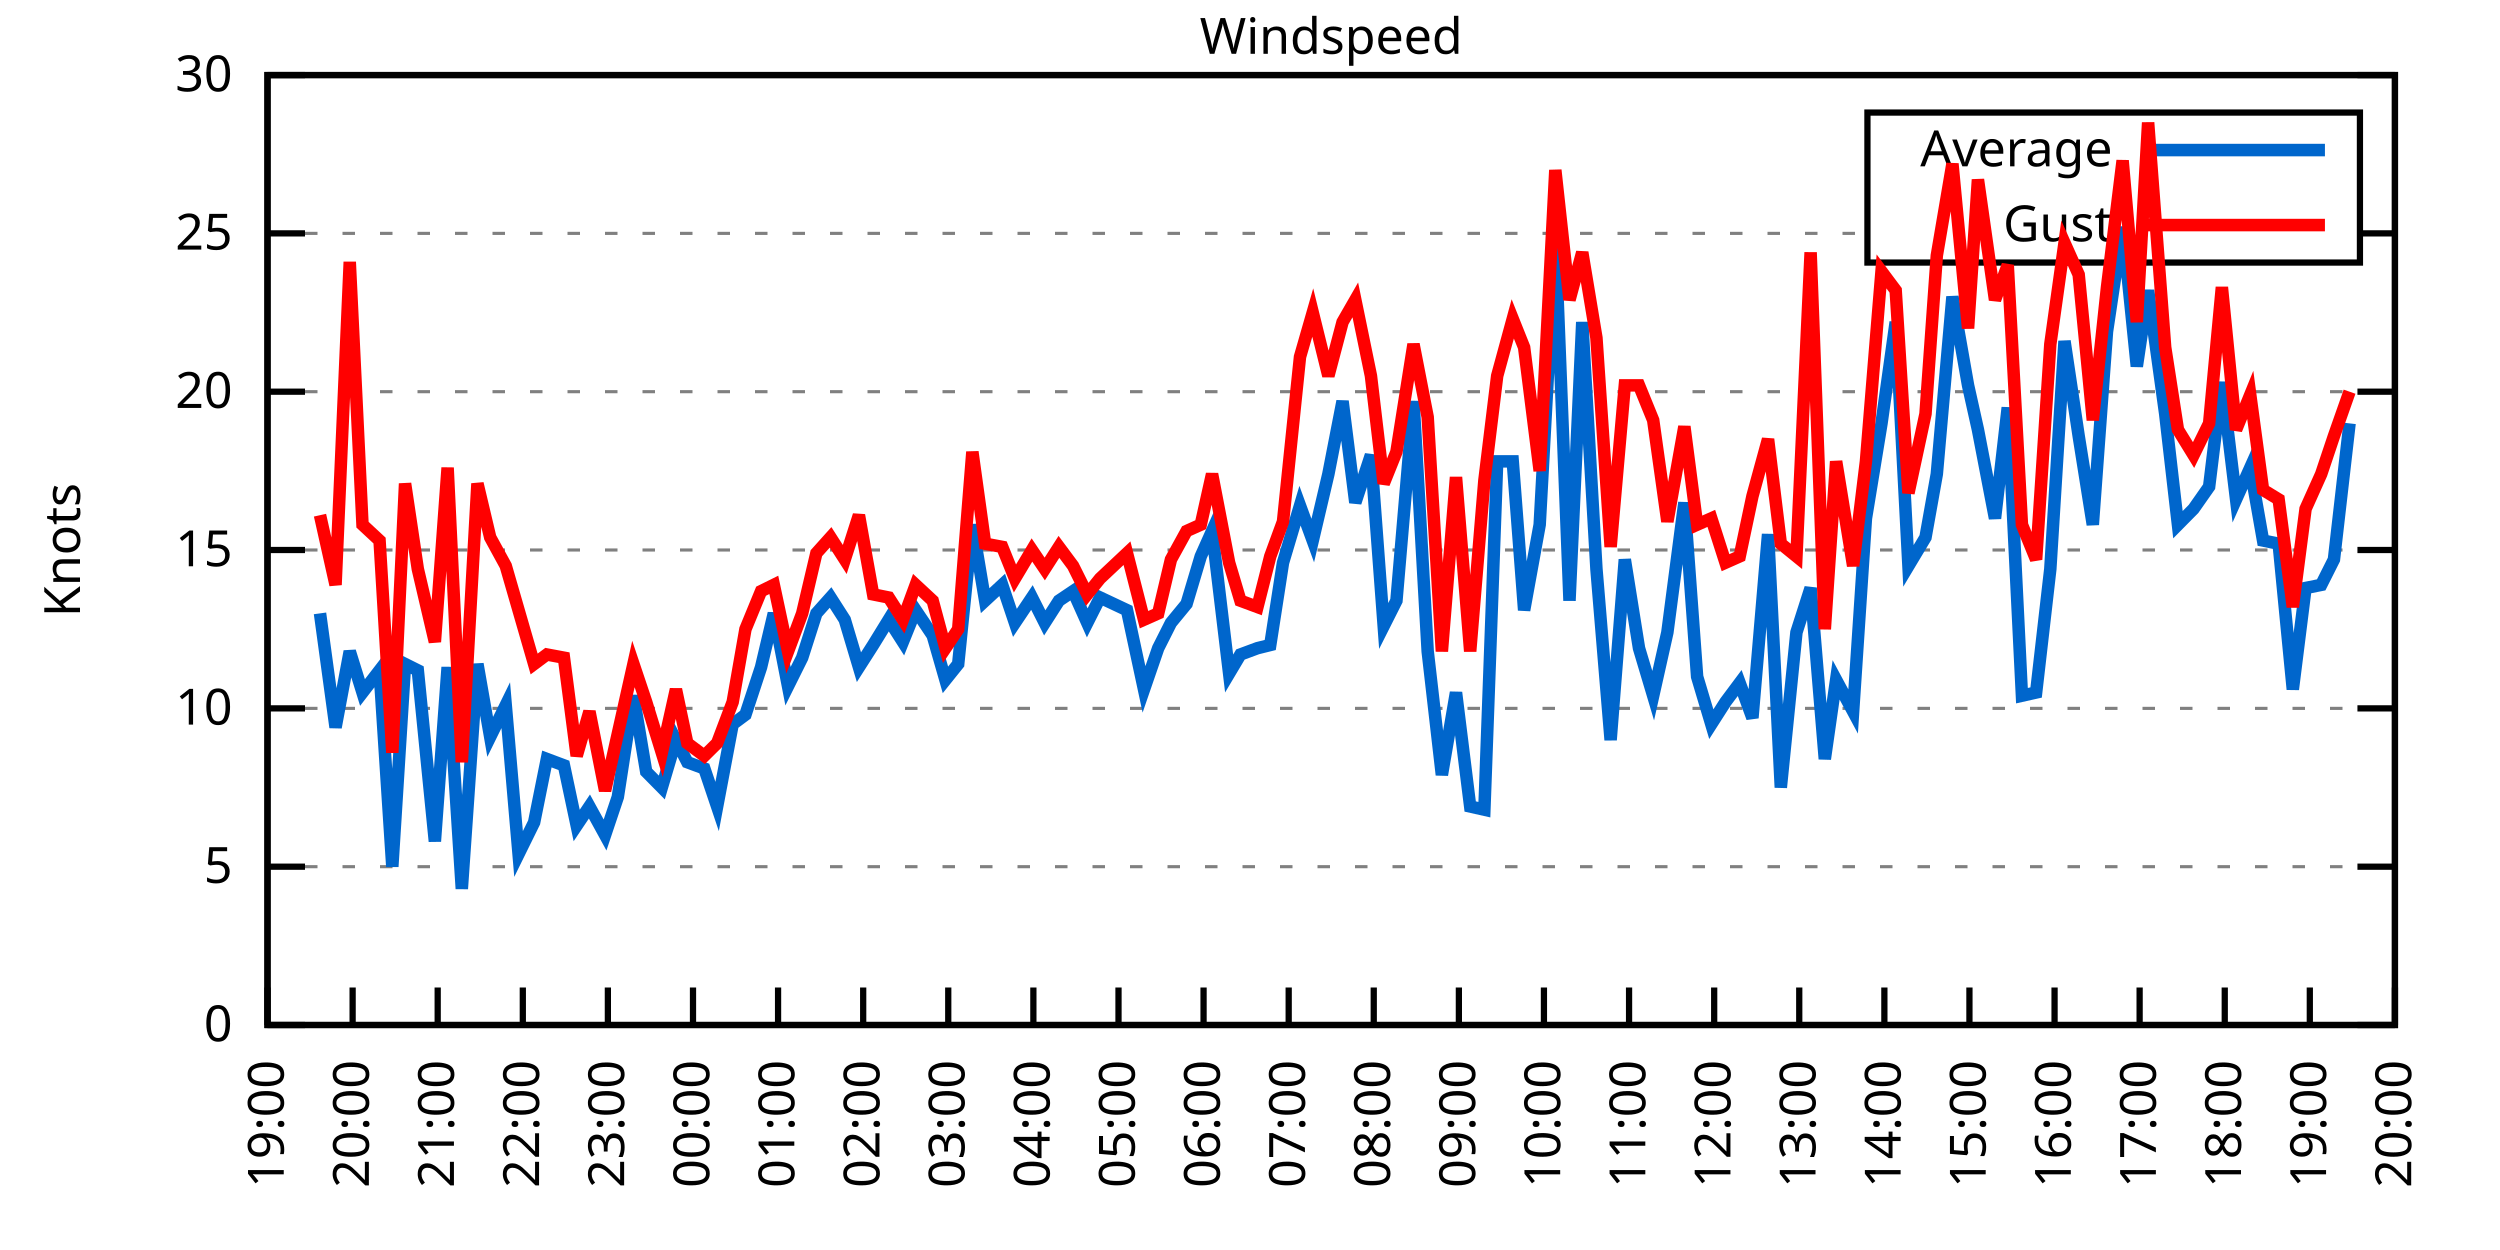
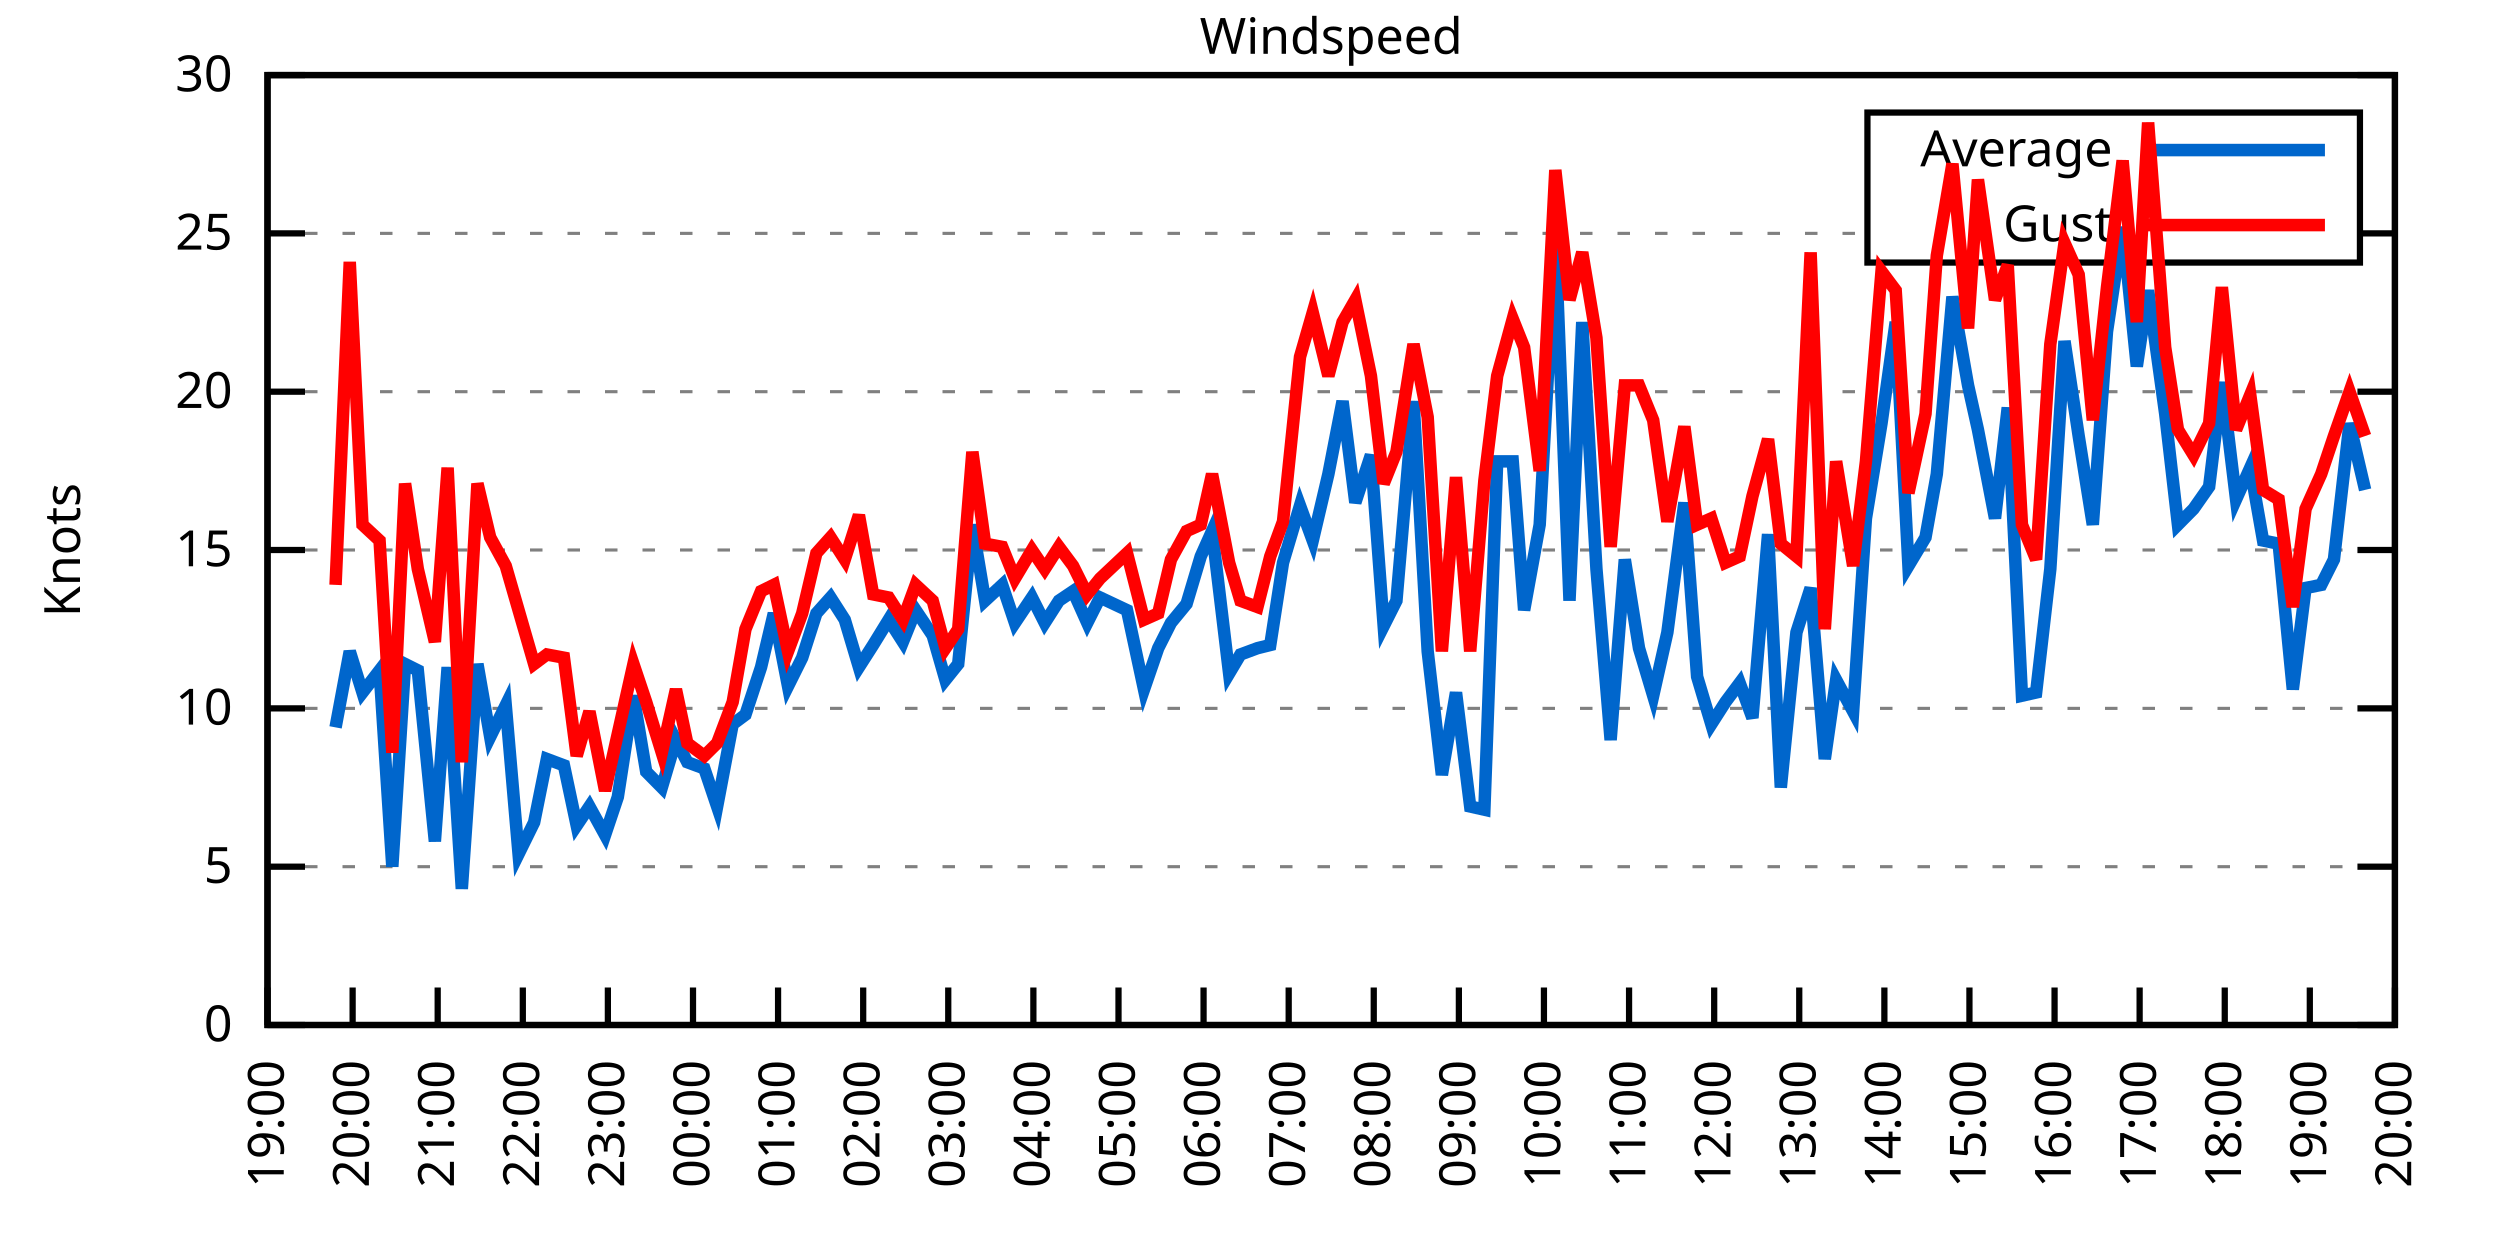
<svg xmlns="http://www.w3.org/2000/svg" xmlns:xlink="http://www.w3.org/1999/xlink" width="400" height="200" viewBox="0 0 400 200">
  <g id="gnuplot_canvas">
    <rect x="0" y="0" width="400" height="200" fill="none" />
    <defs>
      <circle id="gpDot" r="0.5" stroke-width="0.5" stroke="currentColor" />
      <path id="gpPt0" stroke-width="0.333" stroke="currentColor" d="M-1,0 h2 M0,-1 v2" />
      <path id="gpPt1" stroke-width="0.333" stroke="currentColor" d="M-1,-1 L1,1 M1,-1 L-1,1" />
      <path id="gpPt2" stroke-width="0.333" stroke="currentColor" d="M-1,0 L1,0 M0,-1 L0,1 M-1,-1 L1,1 M-1,1 L1,-1" />
      <rect id="gpPt3" stroke-width="0.333" stroke="currentColor" x="-1" y="-1" width="2" height="2" />
      <rect id="gpPt4" stroke-width="0.333" stroke="currentColor" fill="currentColor" x="-1" y="-1" width="2" height="2" />
      <circle id="gpPt5" stroke-width="0.333" stroke="currentColor" cx="0" cy="0" r="1" />
      <use xlink:href="#gpPt5" id="gpPt6" fill="currentColor" stroke="none" />
      <path id="gpPt7" stroke-width="0.333" stroke="currentColor" d="M0,-1.33 L-1.33,0.67 L1.33,0.67 z" />
      <use xlink:href="#gpPt7" id="gpPt8" fill="currentColor" stroke="none" />
      <use xlink:href="#gpPt7" id="gpPt9" stroke="currentColor" transform="rotate(180)" />
      <use xlink:href="#gpPt9" id="gpPt10" fill="currentColor" stroke="none" />
      <use xlink:href="#gpPt3" id="gpPt11" stroke="currentColor" transform="rotate(45)" />
      <use xlink:href="#gpPt11" id="gpPt12" fill="currentColor" stroke="none" />
      <path id="gpPt13" stroke-width="0.333" stroke="currentColor" d="M0,1.330 L1.265,0.411 L0.782,-1.067 L-0.782,-1.076 L-1.265,0.411 z" />
      <use xlink:href="#gpPt13" id="gpPt14" fill="currentColor" stroke="none" />
      <filter id="textbox" filterUnits="objectBoundingBox" x="0" y="0" height="1" width="1">
        <feFlood flood-color="white" flood-opacity="1" result="bgnd" />
        <feComposite in="SourceGraphic" in2="bgnd" operator="atop" />
      </filter>
      <filter id="greybox" filterUnits="objectBoundingBox" x="0" y="0" height="1" width="1">
        <feFlood flood-color="lightgrey" flood-opacity="1" result="grey" />
        <feComposite in="SourceGraphic" in2="grey" operator="atop" />
      </filter>
    </defs>
    <g fill="none" color="white" stroke="currentColor" stroke-width="1.00" stroke-linecap="butt" stroke-linejoin="miter">
</g>
    <g fill="none" color="black" stroke="currentColor" stroke-width="1.00" stroke-linecap="butt" stroke-linejoin="miter">
      <g stroke="none" shape-rendering="crispEdges">
        <polygon fill="rgb(255, 255, 255)" points="42.80,164.00 383.18,164.00 383.18,12.02 42.80,12.02 " />
      </g>
    </g>
    <g fill="none" color="black" stroke="currentColor" stroke-width="1.00" stroke-linecap="butt" stroke-linejoin="miter">
</g>
    <g fill="none" color="black" stroke="black" stroke-width="0.50" stroke-linecap="butt" stroke-linejoin="miter">
</g>
    <g fill="none" color="gray" stroke="currentColor" stroke-width="0.50" stroke-linecap="butt" stroke-linejoin="miter">
      <path stroke="gray" stroke-dasharray="2,4" class="gridline" d="M42.80,164.00 L383.19,164.00  " />
    </g>
    <g fill="none" color="gray" stroke="gray" stroke-width="1.00" stroke-linecap="butt" stroke-linejoin="miter">
</g>
    <g fill="none" color="black" stroke="currentColor" stroke-width="1.00" stroke-linecap="butt" stroke-linejoin="miter">
      <path stroke="black" d="M42.80,164.00 L48.80,164.00 M383.19,164.00 L377.19,164.00  " />
      <g transform="translate(37.20,166.60)" stroke="none" fill="black" font-family="Sans" font-size="8.00" text-anchor="end">
        <text>
          <tspan font-family="Sans"> 0</tspan>
        </text>
      </g>
    </g>
    <g fill="none" color="black" stroke="currentColor" stroke-width="1.00" stroke-linecap="butt" stroke-linejoin="miter">
</g>
    <g fill="none" color="black" stroke="black" stroke-width="0.50" stroke-linecap="butt" stroke-linejoin="miter">
</g>
    <g fill="none" color="gray" stroke="currentColor" stroke-width="0.50" stroke-linecap="butt" stroke-linejoin="miter">
      <path stroke="gray" stroke-dasharray="2,4" class="gridline" d="M42.80,138.67 L383.19,138.67  " />
    </g>
    <g fill="none" color="gray" stroke="gray" stroke-width="1.00" stroke-linecap="butt" stroke-linejoin="miter">
</g>
    <g fill="none" color="black" stroke="currentColor" stroke-width="1.00" stroke-linecap="butt" stroke-linejoin="miter">
      <path stroke="black" d="M42.80,138.67 L48.80,138.67 M383.19,138.67 L377.19,138.67  " />
      <g transform="translate(37.20,141.27)" stroke="none" fill="black" font-family="Sans" font-size="8.00" text-anchor="end">
        <text>
          <tspan font-family="Sans"> 5</tspan>
        </text>
      </g>
    </g>
    <g fill="none" color="black" stroke="currentColor" stroke-width="1.00" stroke-linecap="butt" stroke-linejoin="miter">
</g>
    <g fill="none" color="black" stroke="black" stroke-width="0.50" stroke-linecap="butt" stroke-linejoin="miter">
</g>
    <g fill="none" color="gray" stroke="currentColor" stroke-width="0.50" stroke-linecap="butt" stroke-linejoin="miter">
      <path stroke="gray" stroke-dasharray="2,4" class="gridline" d="M42.80,113.34 L383.19,113.34  " />
    </g>
    <g fill="none" color="gray" stroke="gray" stroke-width="1.00" stroke-linecap="butt" stroke-linejoin="miter">
</g>
    <g fill="none" color="black" stroke="currentColor" stroke-width="1.00" stroke-linecap="butt" stroke-linejoin="miter">
      <path stroke="black" d="M42.80,113.34 L48.80,113.34 M383.19,113.34 L377.19,113.34  " />
      <g transform="translate(37.20,115.94)" stroke="none" fill="black" font-family="Sans" font-size="8.00" text-anchor="end">
        <text>
          <tspan font-family="Sans"> 10</tspan>
        </text>
      </g>
    </g>
    <g fill="none" color="black" stroke="currentColor" stroke-width="1.00" stroke-linecap="butt" stroke-linejoin="miter">
</g>
    <g fill="none" color="black" stroke="black" stroke-width="0.50" stroke-linecap="butt" stroke-linejoin="miter">
</g>
    <g fill="none" color="gray" stroke="currentColor" stroke-width="0.50" stroke-linecap="butt" stroke-linejoin="miter">
      <path stroke="gray" stroke-dasharray="2,4" class="gridline" d="M42.80,88.00 L383.19,88.00  " />
    </g>
    <g fill="none" color="gray" stroke="gray" stroke-width="1.00" stroke-linecap="butt" stroke-linejoin="miter">
</g>
    <g fill="none" color="black" stroke="currentColor" stroke-width="1.00" stroke-linecap="butt" stroke-linejoin="miter">
      <path stroke="black" d="M42.80,88.00 L48.80,88.00 M383.19,88.00 L377.19,88.00  " />
      <g transform="translate(37.20,90.60)" stroke="none" fill="black" font-family="Sans" font-size="8.00" text-anchor="end">
        <text>
          <tspan font-family="Sans"> 15</tspan>
        </text>
      </g>
    </g>
    <g fill="none" color="black" stroke="currentColor" stroke-width="1.00" stroke-linecap="butt" stroke-linejoin="miter">
</g>
    <g fill="none" color="black" stroke="black" stroke-width="0.50" stroke-linecap="butt" stroke-linejoin="miter">
</g>
    <g fill="none" color="gray" stroke="currentColor" stroke-width="0.50" stroke-linecap="butt" stroke-linejoin="miter">
      <path stroke="gray" stroke-dasharray="2,4" class="gridline" d="M42.80,62.67 L383.19,62.67  " />
    </g>
    <g fill="none" color="gray" stroke="gray" stroke-width="1.00" stroke-linecap="butt" stroke-linejoin="miter">
</g>
    <g fill="none" color="black" stroke="currentColor" stroke-width="1.00" stroke-linecap="butt" stroke-linejoin="miter">
      <path stroke="black" d="M42.80,62.67 L48.80,62.67 M383.19,62.67 L377.19,62.67  " />
      <g transform="translate(37.20,65.27)" stroke="none" fill="black" font-family="Sans" font-size="8.00" text-anchor="end">
        <text>
          <tspan font-family="Sans"> 20</tspan>
        </text>
      </g>
    </g>
    <g fill="none" color="black" stroke="currentColor" stroke-width="1.00" stroke-linecap="butt" stroke-linejoin="miter">
</g>
    <g fill="none" color="black" stroke="black" stroke-width="0.50" stroke-linecap="butt" stroke-linejoin="miter">
</g>
    <g fill="none" color="gray" stroke="currentColor" stroke-width="0.50" stroke-linecap="butt" stroke-linejoin="miter">
      <path stroke="gray" stroke-dasharray="2,4" class="gridline" d="M42.80,37.34 L298.79,37.34 M377.59,37.34 L383.19,37.34  " />
    </g>
    <g fill="none" color="gray" stroke="gray" stroke-width="1.00" stroke-linecap="butt" stroke-linejoin="miter">
</g>
    <g fill="none" color="black" stroke="currentColor" stroke-width="1.00" stroke-linecap="butt" stroke-linejoin="miter">
      <path stroke="black" d="M42.80,37.34 L48.80,37.34 M383.19,37.34 L377.19,37.34  " />
      <g transform="translate(37.20,39.94)" stroke="none" fill="black" font-family="Sans" font-size="8.00" text-anchor="end">
        <text>
          <tspan font-family="Sans"> 25</tspan>
        </text>
      </g>
    </g>
    <g fill="none" color="black" stroke="currentColor" stroke-width="1.00" stroke-linecap="butt" stroke-linejoin="miter">
</g>
    <g fill="none" color="black" stroke="black" stroke-width="0.50" stroke-linecap="butt" stroke-linejoin="miter">
</g>
    <g fill="none" color="gray" stroke="currentColor" stroke-width="0.50" stroke-linecap="butt" stroke-linejoin="miter">
      <path stroke="gray" stroke-dasharray="2,4" class="gridline" d="M42.80,12.01 L383.19,12.01  " />
    </g>
    <g fill="none" color="gray" stroke="gray" stroke-width="1.00" stroke-linecap="butt" stroke-linejoin="miter">
</g>
    <g fill="none" color="black" stroke="currentColor" stroke-width="1.00" stroke-linecap="butt" stroke-linejoin="miter">
      <path stroke="black" d="M42.80,12.01 L48.80,12.01 M383.19,12.01 L377.19,12.01  " />
      <g transform="translate(37.20,14.61)" stroke="none" fill="black" font-family="Sans" font-size="8.00" text-anchor="end">
        <text>
          <tspan font-family="Sans"> 30</tspan>
        </text>
      </g>
    </g>
    <g fill="none" color="black" stroke="currentColor" stroke-width="1.00" stroke-linecap="butt" stroke-linejoin="miter">
      <path stroke="black" d="M42.80,164.00 L42.80,158.00  " />
      <g transform="translate(45.40,169.60) rotate(270.00)" stroke="none" fill="black" font-family="Sans" font-size="8.00" text-anchor="end">
        <text>
          <tspan font-family="Sans">19:00</tspan>
        </text>
      </g>
    </g>
    <g fill="none" color="black" stroke="currentColor" stroke-width="1.00" stroke-linecap="butt" stroke-linejoin="miter">
      <path stroke="black" d="M56.42,164.00 L56.42,158.00  " />
      <g transform="translate(59.02,169.60) rotate(270.00)" stroke="none" fill="black" font-family="Sans" font-size="8.00" text-anchor="end">
        <text>
          <tspan font-family="Sans">20:00</tspan>
        </text>
      </g>
    </g>
    <g fill="none" color="black" stroke="currentColor" stroke-width="1.00" stroke-linecap="butt" stroke-linejoin="miter">
      <path stroke="black" d="M70.03,164.00 L70.03,158.00  " />
      <g transform="translate(72.63,169.60) rotate(270.00)" stroke="none" fill="black" font-family="Sans" font-size="8.00" text-anchor="end">
        <text>
          <tspan font-family="Sans">21:00</tspan>
        </text>
      </g>
    </g>
    <g fill="none" color="black" stroke="currentColor" stroke-width="1.00" stroke-linecap="butt" stroke-linejoin="miter">
      <path stroke="black" d="M83.65,164.00 L83.65,158.00  " />
      <g transform="translate(86.25,169.60) rotate(270.00)" stroke="none" fill="black" font-family="Sans" font-size="8.00" text-anchor="end">
        <text>
          <tspan font-family="Sans">22:00</tspan>
        </text>
      </g>
    </g>
    <g fill="none" color="black" stroke="currentColor" stroke-width="1.00" stroke-linecap="butt" stroke-linejoin="miter">
      <path stroke="black" d="M97.26,164.00 L97.26,158.00  " />
      <g transform="translate(99.86,169.60) rotate(270.00)" stroke="none" fill="black" font-family="Sans" font-size="8.00" text-anchor="end">
        <text>
          <tspan font-family="Sans">23:00</tspan>
        </text>
      </g>
    </g>
    <g fill="none" color="black" stroke="currentColor" stroke-width="1.00" stroke-linecap="butt" stroke-linejoin="miter">
      <path stroke="black" d="M110.88,164.00 L110.88,158.00  " />
      <g transform="translate(113.48,169.60) rotate(270.00)" stroke="none" fill="black" font-family="Sans" font-size="8.00" text-anchor="end">
        <text>
          <tspan font-family="Sans">00:00</tspan>
        </text>
      </g>
    </g>
    <g fill="none" color="black" stroke="currentColor" stroke-width="1.00" stroke-linecap="butt" stroke-linejoin="miter">
      <path stroke="black" d="M124.49,164.00 L124.49,158.00  " />
      <g transform="translate(127.09,169.60) rotate(270.00)" stroke="none" fill="black" font-family="Sans" font-size="8.00" text-anchor="end">
        <text>
          <tspan font-family="Sans">01:00</tspan>
        </text>
      </g>
    </g>
    <g fill="none" color="black" stroke="currentColor" stroke-width="1.00" stroke-linecap="butt" stroke-linejoin="miter">
      <path stroke="black" d="M138.11,164.00 L138.11,158.00  " />
      <g transform="translate(140.71,169.60) rotate(270.00)" stroke="none" fill="black" font-family="Sans" font-size="8.00" text-anchor="end">
        <text>
          <tspan font-family="Sans">02:00</tspan>
        </text>
      </g>
    </g>
    <g fill="none" color="black" stroke="currentColor" stroke-width="1.00" stroke-linecap="butt" stroke-linejoin="miter">
      <path stroke="black" d="M151.72,164.00 L151.72,158.00  " />
      <g transform="translate(154.32,169.60) rotate(270.00)" stroke="none" fill="black" font-family="Sans" font-size="8.00" text-anchor="end">
        <text>
          <tspan font-family="Sans">03:00</tspan>
        </text>
      </g>
    </g>
    <g fill="none" color="black" stroke="currentColor" stroke-width="1.00" stroke-linecap="butt" stroke-linejoin="miter">
      <path stroke="black" d="M165.34,164.00 L165.34,158.00  " />
      <g transform="translate(167.94,169.60) rotate(270.00)" stroke="none" fill="black" font-family="Sans" font-size="8.00" text-anchor="end">
        <text>
          <tspan font-family="Sans">04:00</tspan>
        </text>
      </g>
    </g>
    <g fill="none" color="black" stroke="currentColor" stroke-width="1.00" stroke-linecap="butt" stroke-linejoin="miter">
      <path stroke="black" d="M178.96,164.00 L178.96,158.00  " />
      <g transform="translate(181.56,169.60) rotate(270.00)" stroke="none" fill="black" font-family="Sans" font-size="8.00" text-anchor="end">
        <text>
          <tspan font-family="Sans">05:00</tspan>
        </text>
      </g>
    </g>
    <g fill="none" color="black" stroke="currentColor" stroke-width="1.00" stroke-linecap="butt" stroke-linejoin="miter">
      <path stroke="black" d="M192.57,164.00 L192.57,158.00  " />
      <g transform="translate(195.17,169.60) rotate(270.00)" stroke="none" fill="black" font-family="Sans" font-size="8.00" text-anchor="end">
        <text>
          <tspan font-family="Sans">06:00</tspan>
        </text>
      </g>
    </g>
    <g fill="none" color="black" stroke="currentColor" stroke-width="1.00" stroke-linecap="butt" stroke-linejoin="miter">
      <path stroke="black" d="M206.19,164.00 L206.19,158.00  " />
      <g transform="translate(208.79,169.60) rotate(270.00)" stroke="none" fill="black" font-family="Sans" font-size="8.00" text-anchor="end">
        <text>
          <tspan font-family="Sans">07:00</tspan>
        </text>
      </g>
    </g>
    <g fill="none" color="black" stroke="currentColor" stroke-width="1.00" stroke-linecap="butt" stroke-linejoin="miter">
      <path stroke="black" d="M219.80,164.00 L219.80,158.00  " />
      <g transform="translate(222.40,169.60) rotate(270.00)" stroke="none" fill="black" font-family="Sans" font-size="8.00" text-anchor="end">
        <text>
          <tspan font-family="Sans">08:00</tspan>
        </text>
      </g>
    </g>
    <g fill="none" color="black" stroke="currentColor" stroke-width="1.00" stroke-linecap="butt" stroke-linejoin="miter">
      <path stroke="black" d="M233.42,164.00 L233.42,158.00  " />
      <g transform="translate(236.02,169.60) rotate(270.00)" stroke="none" fill="black" font-family="Sans" font-size="8.00" text-anchor="end">
        <text>
          <tspan font-family="Sans">09:00</tspan>
        </text>
      </g>
    </g>
    <g fill="none" color="black" stroke="currentColor" stroke-width="1.00" stroke-linecap="butt" stroke-linejoin="miter">
      <path stroke="black" d="M247.03,164.00 L247.03,158.00  " />
      <g transform="translate(249.63,169.60) rotate(270.00)" stroke="none" fill="black" font-family="Sans" font-size="8.00" text-anchor="end">
        <text>
          <tspan font-family="Sans">10:00</tspan>
        </text>
      </g>
    </g>
    <g fill="none" color="black" stroke="currentColor" stroke-width="1.00" stroke-linecap="butt" stroke-linejoin="miter">
      <path stroke="black" d="M260.65,164.00 L260.65,158.00  " />
      <g transform="translate(263.25,169.60) rotate(270.00)" stroke="none" fill="black" font-family="Sans" font-size="8.00" text-anchor="end">
        <text>
          <tspan font-family="Sans">11:00</tspan>
        </text>
      </g>
    </g>
    <g fill="none" color="black" stroke="currentColor" stroke-width="1.00" stroke-linecap="butt" stroke-linejoin="miter">
      <path stroke="black" d="M274.27,164.00 L274.27,158.00  " />
      <g transform="translate(276.87,169.60) rotate(270.00)" stroke="none" fill="black" font-family="Sans" font-size="8.00" text-anchor="end">
        <text>
          <tspan font-family="Sans">12:00</tspan>
        </text>
      </g>
    </g>
    <g fill="none" color="black" stroke="currentColor" stroke-width="1.00" stroke-linecap="butt" stroke-linejoin="miter">
      <path stroke="black" d="M287.88,164.00 L287.88,158.00  " />
      <g transform="translate(290.48,169.60) rotate(270.00)" stroke="none" fill="black" font-family="Sans" font-size="8.00" text-anchor="end">
        <text>
          <tspan font-family="Sans">13:00</tspan>
        </text>
      </g>
    </g>
    <g fill="none" color="black" stroke="currentColor" stroke-width="1.00" stroke-linecap="butt" stroke-linejoin="miter">
      <path stroke="black" d="M301.50,164.00 L301.50,158.00  " />
      <g transform="translate(304.10,169.60) rotate(270.00)" stroke="none" fill="black" font-family="Sans" font-size="8.00" text-anchor="end">
        <text>
          <tspan font-family="Sans">14:00</tspan>
        </text>
      </g>
    </g>
    <g fill="none" color="black" stroke="currentColor" stroke-width="1.00" stroke-linecap="butt" stroke-linejoin="miter">
      <path stroke="black" d="M315.11,164.00 L315.11,158.00  " />
      <g transform="translate(317.71,169.60) rotate(270.00)" stroke="none" fill="black" font-family="Sans" font-size="8.00" text-anchor="end">
        <text>
          <tspan font-family="Sans">15:00</tspan>
        </text>
      </g>
    </g>
    <g fill="none" color="black" stroke="currentColor" stroke-width="1.00" stroke-linecap="butt" stroke-linejoin="miter">
      <path stroke="black" d="M328.73,164.00 L328.73,158.00  " />
      <g transform="translate(331.33,169.60) rotate(270.00)" stroke="none" fill="black" font-family="Sans" font-size="8.00" text-anchor="end">
        <text>
          <tspan font-family="Sans">16:00</tspan>
        </text>
      </g>
    </g>
    <g fill="none" color="black" stroke="currentColor" stroke-width="1.00" stroke-linecap="butt" stroke-linejoin="miter">
      <path stroke="black" d="M342.34,164.00 L342.34,158.00  " />
      <g transform="translate(344.94,169.60) rotate(270.00)" stroke="none" fill="black" font-family="Sans" font-size="8.00" text-anchor="end">
        <text>
          <tspan font-family="Sans">17:00</tspan>
        </text>
      </g>
    </g>
    <g fill="none" color="black" stroke="currentColor" stroke-width="1.00" stroke-linecap="butt" stroke-linejoin="miter">
      <path stroke="black" d="M355.96,164.00 L355.96,158.00  " />
      <g transform="translate(358.56,169.60) rotate(270.00)" stroke="none" fill="black" font-family="Sans" font-size="8.00" text-anchor="end">
        <text>
          <tspan font-family="Sans">18:00</tspan>
        </text>
      </g>
    </g>
    <g fill="none" color="black" stroke="currentColor" stroke-width="1.00" stroke-linecap="butt" stroke-linejoin="miter">
      <path stroke="black" d="M369.57,164.00 L369.57,158.00  " />
      <g transform="translate(372.17,169.60) rotate(270.00)" stroke="none" fill="black" font-family="Sans" font-size="8.00" text-anchor="end">
        <text>
          <tspan font-family="Sans">19:00</tspan>
        </text>
      </g>
    </g>
    <g fill="none" color="black" stroke="currentColor" stroke-width="1.00" stroke-linecap="butt" stroke-linejoin="miter">
      <path stroke="black" d="M383.19,164.00 L383.19,158.00  " />
      <g transform="translate(385.79,169.60) rotate(270.00)" stroke="none" fill="black" font-family="Sans" font-size="8.00" text-anchor="end">
        <text>
          <tspan font-family="Sans">20:00</tspan>
        </text>
      </g>
    </g>
    <g fill="none" color="black" stroke="currentColor" stroke-width="1.00" stroke-linecap="butt" stroke-linejoin="miter">
</g>
    <g fill="none" color="black" stroke="currentColor" stroke-width="1.00" stroke-linecap="butt" stroke-linejoin="miter">
      <path stroke="black" d="M42.80,12.01 L42.80,164.00 L383.19,164.00 L383.19,12.01 L42.80,12.01 Z  " />
    </g>
    <g fill="none" color="black" stroke="currentColor" stroke-width="1.00" stroke-linecap="butt" stroke-linejoin="miter">
</g>
    <g fill="none" color="black" stroke="currentColor" stroke-width="1.00" stroke-linecap="butt" stroke-linejoin="miter">
      <path stroke="black" d="M298.79,42.01 L298.79,18.01 L377.59,18.01 L377.59,42.01 L298.79,42.01 Z  " />
    </g>
    <g id="Windspeed_plot_1">
      <g fill="none" color="white" stroke="black" stroke-width="2.00" stroke-linecap="butt" stroke-linejoin="miter">
</g>
      <g fill="none" color="black" stroke="currentColor" stroke-width="2.00" stroke-linecap="butt" stroke-linejoin="miter">
        <g transform="translate(337.99,26.61)" stroke="none" fill="black" font-family="Sans" font-size="8.00" text-anchor="end">
          <text>
            <tspan font-family="Sans">Average</tspan>
          </text>
        </g>
      </g>
      <g fill="none" color="black" stroke="currentColor" stroke-width="2.00" stroke-linecap="butt" stroke-linejoin="miter">
-         <path stroke="rgb(  0, 102, 204)" d="M343.59,24.01 L371.99,24.01 M51.20,98.14 L53.69,116.38 L55.96,104.22 L58.00,110.80 L60.73,107.26 L62.77,138.67   L64.81,106.24 L66.85,107.26 L69.58,134.62 L71.62,106.75 L73.89,142.21 L76.39,106.24 L78.43,117.90 L80.92,112.83   L82.97,136.64 L85.46,131.58 L87.50,121.44 L90.23,122.46 L92.27,132.08 L94.31,129.04 L96.81,133.60 L98.85,127.52   L101.35,111.31 L103.39,123.47 L105.89,126.00 L108.15,118.40 L109.97,121.95 L112.69,122.96 L114.74,129.04 L117.23,115.87   L119.27,114.35 L121.77,106.75 L123.81,98.14 L126.08,109.79 L128.35,105.23 L130.62,98.14 L132.89,95.60 L135.16,99.15   L137.43,106.75 L139.70,103.20 L142.19,99.15 L144.46,102.70 L146.51,97.63 L149.23,101.68 L151.27,108.78 L153.31,106.24   L155.58,83.95 L157.62,96.11 L160.35,93.58 L162.39,99.66 L165.11,95.60 L167.16,99.66 L169.43,96.11 L171.69,94.59   L173.96,99.66 L176.01,95.60 L180.32,97.63 L183.04,110.30 L185.31,103.71 L187.35,99.66 L189.85,96.62 L192.12,89.02   L193.93,84.97 L196.66,107.76 L198.47,104.72 L201.19,103.71 L203.24,103.20 L205.28,90.03 L208.00,80.91 L210.04,86.49   L212.54,75.85 L214.81,64.19 L216.85,80.41 L219.35,72.81 L221.39,100.16 L223.43,96.11 L226.16,64.19 L228.43,104.22   L230.70,123.98 L232.96,110.80 L235.23,129.04 L237.50,129.55 L239.55,73.82 L242.04,73.82 L243.86,97.63 L246.35,83.95   L248.85,38.35 L251.12,96.11 L253.16,51.53 L255.43,91.04 L257.70,118.40 L259.97,89.52 L262.24,103.71 L264.51,111.31   L266.78,101.18 L269.50,80.41 L271.54,108.27 L273.81,115.87 L276.08,112.32 L278.35,109.28 L280.39,114.86 L282.89,85.47   L284.93,126.00 L287.43,101.18 L289.70,94.08 L291.97,121.44 L293.78,108.78 L296.50,113.84 L298.55,82.94 L301.04,67.74   L303.31,51.53 L305.35,90.54 L308.08,85.98 L309.89,75.85 L312.39,47.47 L314.89,61.66 L316.47,68.75 L319.20,82.94   L321.24,65.21 L323.51,111.31 L325.78,110.80 L328.05,91.04 L330.32,54.57 L332.59,69.77 L334.85,83.95 L337.12,53.05   L339.62,36.33 L341.89,58.62 L343.70,46.46 L346.43,66.22 L348.47,83.95 L350.97,81.42 L353.46,77.87 L355.50,61.15   L357.77,79.90 L360.04,74.83 L362.09,86.49 L364.58,86.99 L366.85,110.30 L368.89,94.08 L371.39,93.58 L373.43,89.52   L375.93,67.74  " />
+         <path stroke="rgb(  0, 102, 204)" d="M343.59,24.01 L371.99,24.01 M53.69,116.38 L55.96,104.22 L58.00,110.80 L60.73,107.26 L62.77,138.67 L64.81,106.24   L66.85,107.26 L69.58,134.62 L71.62,106.75 L73.89,142.21 L76.39,106.24 L78.43,117.90 L80.92,112.83 L82.97,136.64   L85.46,131.58 L87.50,121.44 L90.23,122.46 L92.27,132.08 L94.31,129.04 L96.81,133.60 L98.85,127.52 L101.35,111.31   L103.39,123.47 L105.89,126.00 L108.15,118.40 L109.97,121.95 L112.69,122.96 L114.74,129.04 L117.23,115.87 L119.27,114.35   L121.77,106.75 L123.81,98.14 L126.08,109.79 L128.35,105.23 L130.62,98.14 L132.89,95.60 L135.16,99.15 L137.43,106.75   L139.70,103.20 L142.19,99.15 L144.46,102.70 L146.51,97.63 L149.23,101.68 L151.27,108.78 L153.31,106.24 L155.58,83.95   L157.62,96.11 L160.35,93.58 L162.39,99.66 L165.11,95.60 L167.16,99.66 L169.43,96.11 L171.69,94.59 L173.96,99.66   L176.01,95.60 L180.32,97.63 L183.04,110.30 L185.31,103.71 L187.35,99.66 L189.85,96.62 L192.12,89.02 L193.93,84.97   L196.66,107.76 L198.47,104.72 L201.19,103.71 L203.24,103.20 L205.28,90.03 L208.00,80.91 L210.04,86.49 L212.54,75.85   L214.81,64.19 L216.85,80.41 L219.35,72.81 L221.39,100.16 L223.43,96.11 L226.16,64.19 L228.43,104.22 L230.70,123.98   L232.96,110.80 L235.23,129.04 L237.50,129.55 L239.55,73.82 L242.04,73.82 L243.86,97.63 L246.35,83.95 L248.85,38.35   L251.12,96.11 L253.16,51.53 L255.43,91.04 L257.70,118.40 L259.97,89.52 L262.24,103.71 L264.51,111.31 L266.78,101.18   L269.50,80.41 L271.54,108.27 L273.81,115.87 L276.08,112.32 L278.35,109.28 L280.39,114.86 L282.89,85.47 L284.93,126.00   L287.43,101.18 L289.70,94.08 L291.97,121.44 L293.78,108.78 L296.50,113.84 L298.55,82.94 L301.04,67.74 L303.31,51.53   L305.35,90.54 L308.08,85.98 L309.89,75.85 L312.39,47.47 L314.89,61.66 L316.47,68.75 L319.20,82.94 L321.24,65.21   L323.51,111.31 L325.78,110.80 L328.05,91.04 L330.32,54.57 L332.59,69.77 L334.85,83.95 L337.12,53.05 L339.62,36.33   L341.89,58.62 L343.70,46.46 L346.43,66.22 L348.47,83.95 L350.97,81.42 L353.46,77.87 L355.50,61.15 L357.77,79.90   L360.04,74.83 L362.09,86.49 L364.58,86.99 L366.85,110.30 L368.89,94.08 L371.39,93.58 L373.43,89.52 L375.93,67.74   L378.42,78.38  " />
      </g>
    </g>
    <g id="Windspeed_plot_2">
      <g fill="none" color="black" stroke="currentColor" stroke-width="2.00" stroke-linecap="butt" stroke-linejoin="miter">
        <g transform="translate(337.99,38.61)" stroke="none" fill="black" font-family="Sans" font-size="8.00" text-anchor="end">
          <text>
            <tspan font-family="Sans">Gust</tspan>
          </text>
        </g>
      </g>
      <g fill="none" color="black" stroke="currentColor" stroke-width="2.00" stroke-linecap="butt" stroke-linejoin="miter">
-         <path stroke="rgb(255,   0,   0)" d="M343.59,36.01 L371.99,36.01 M51.20,82.43 L53.69,93.58 L55.96,41.90 L58.00,83.95 L60.73,86.49 L62.77,120.43   L64.81,77.37 L66.85,91.04 L69.58,102.70 L71.62,74.83 L73.89,121.95 L76.39,77.37 L78.43,85.98 L80.92,90.54   L82.97,97.63 L85.46,106.24 L87.50,104.72 L90.23,105.23 L92.27,120.94 L94.31,113.84 L96.81,126.51 L98.85,117.39   L101.35,106.24 L103.39,112.32 L105.89,120.43 L108.15,110.30 L109.97,118.91 L112.69,120.94 L114.74,118.91 L117.23,112.32   L119.27,100.67 L121.77,94.59 L123.81,93.58 L126.08,104.22 L128.35,98.14 L130.62,88.51 L132.89,85.98 L135.16,89.52   L137.43,82.43 L139.70,95.10 L142.19,95.60 L144.46,99.15 L146.51,93.58 L149.23,96.11 L151.27,103.71 L153.31,100.67   L155.58,72.30 L157.62,86.99 L160.35,87.50 L162.39,92.56 L165.11,88.00 L167.16,91.04 L169.43,87.50 L171.69,90.54   L173.96,95.10 L176.01,92.56 L180.32,88.51 L183.04,99.15 L185.31,98.14 L187.35,89.52 L189.85,84.97 L192.12,83.95   L193.93,75.85 L196.66,90.03 L198.47,96.11 L201.19,97.12 L203.24,89.02 L205.28,83.45 L208.00,57.10 L210.04,50.01   L212.54,60.14 L214.81,51.53 L216.85,47.98 L219.35,60.14 L221.39,77.37 L223.43,72.30 L226.16,55.07 L228.43,66.73   L230.70,104.22 L232.96,76.35 L235.23,104.22 L237.50,76.86 L239.55,60.14 L242.04,51.02 L243.86,55.58 L246.35,75.34   L248.85,27.21 L251.12,47.98 L253.16,40.38 L255.43,54.06 L257.70,87.50 L259.97,61.66 L262.24,61.66 L264.51,67.23   L266.78,83.45 L269.50,68.25 L271.54,83.95 L273.81,82.94 L276.08,90.03 L278.35,89.02 L280.39,79.39 L282.89,70.27   L284.93,86.99 L287.43,89.02 L289.70,40.38 L291.97,100.67 L293.78,73.82 L296.50,90.54 L298.55,73.82 L301.04,43.42   L303.31,46.46 L305.35,78.89 L308.08,66.22 L309.89,40.89 L312.39,26.20 L314.89,52.54 L316.47,28.73 L319.20,47.98   L321.24,42.41 L323.51,83.95 L325.78,89.52 L328.05,55.07 L330.32,38.86 L332.59,43.93 L334.85,67.23 L337.12,45.95   L339.62,25.69 L341.89,51.53 L343.70,19.61 L346.43,55.58 L348.47,68.75 L350.97,72.81 L353.46,67.74 L355.50,45.95   L357.77,68.75 L360.04,63.18 L362.09,78.38 L364.58,79.90 L366.85,97.12 L368.89,81.42 L371.39,75.85 L373.43,69.77   L375.93,62.67  " />
+         <path stroke="rgb(255,   0,   0)" d="M343.59,36.01 L371.99,36.01 M53.69,93.58 L55.96,41.90 L58.00,83.95 L60.73,86.49 L62.77,120.43 L64.81,77.37   L66.85,91.04 L69.58,102.70 L71.62,74.83 L73.89,121.95 L76.39,77.37 L78.43,85.98 L80.92,90.54 L82.97,97.63   L85.46,106.24 L87.50,104.72 L90.23,105.23 L92.27,120.94 L94.31,113.84 L96.81,126.51 L98.85,117.39 L101.35,106.24   L103.39,112.32 L105.89,120.43 L108.15,110.30 L109.97,118.91 L112.69,120.94 L114.74,118.91 L117.23,112.32 L119.27,100.67   L121.77,94.59 L123.81,93.58 L126.08,104.22 L128.35,98.14 L130.62,88.51 L132.89,85.98 L135.16,89.52 L137.43,82.43   L139.70,95.10 L142.19,95.60 L144.46,99.15 L146.51,93.58 L149.23,96.11 L151.27,103.71 L153.31,100.67 L155.58,72.30   L157.62,86.99 L160.35,87.50 L162.39,92.56 L165.11,88.00 L167.16,91.04 L169.43,87.50 L171.69,90.54 L173.96,95.10   L176.01,92.56 L180.32,88.51 L183.04,99.15 L185.31,98.14 L187.35,89.52 L189.85,84.97 L192.12,83.95 L193.93,75.85   L196.66,90.03 L198.47,96.11 L201.19,97.12 L203.24,89.02 L205.28,83.45 L208.00,57.10 L210.04,50.01 L212.54,60.14   L214.81,51.53 L216.85,47.98 L219.35,60.14 L221.39,77.37 L223.43,72.30 L226.16,55.07 L228.43,66.73 L230.70,104.22   L232.96,76.35 L235.23,104.22 L237.50,76.86 L239.55,60.14 L242.04,51.02 L243.86,55.58 L246.35,75.34 L248.85,27.21   L251.12,47.98 L253.16,40.38 L255.43,54.06 L257.70,87.50 L259.97,61.66 L262.24,61.66 L264.51,67.23 L266.78,83.45   L269.50,68.25 L271.54,83.95 L273.81,82.94 L276.08,90.03 L278.35,89.02 L280.39,79.39 L282.89,70.27 L284.93,86.99   L287.43,89.02 L289.70,40.38 L291.97,100.67 L293.78,73.82 L296.50,90.54 L298.55,73.82 L301.04,43.42 L303.31,46.46   L305.35,78.89 L308.08,66.22 L309.89,40.89 L312.39,26.20 L314.89,52.54 L316.47,28.73 L319.20,47.98 L321.24,42.41   L323.51,83.95 L325.78,89.52 L328.05,55.07 L330.32,38.86 L332.59,43.93 L334.85,67.23 L337.12,45.95 L339.62,25.69   L341.89,51.53 L343.70,19.61 L346.43,55.58 L348.47,68.75 L350.97,72.81 L353.46,67.74 L355.50,45.95 L357.77,68.75   L360.04,63.18 L362.09,78.38 L364.58,79.90 L366.85,97.12 L368.89,81.42 L371.39,75.85 L373.43,69.77 L375.93,62.67   L378.42,69.77  " />
      </g>
    </g>
    <g fill="none" color="black" stroke="currentColor" stroke-width="2.00" stroke-linecap="butt" stroke-linejoin="miter">
</g>
    <g fill="none" color="black" stroke="black" stroke-width="1.00" stroke-linecap="butt" stroke-linejoin="miter">
</g>
    <g fill="none" color="black" stroke="currentColor" stroke-width="1.00" stroke-linecap="butt" stroke-linejoin="miter">
      <path stroke="black" d="M42.80,12.01 L42.80,164.00 L383.19,164.00 L383.19,12.01 L42.80,12.01 Z  " />
      <g transform="translate(12.80,88.01) rotate(270.00)" stroke="none" fill="black" font-family="Sans" font-size="8.00" text-anchor="middle">
        <text>
          <tspan font-family="Sans">Knots</tspan>
        </text>
      </g>
    </g>
    <g fill="none" color="black" stroke="currentColor" stroke-width="1.00" stroke-linecap="butt" stroke-linejoin="miter">
</g>
    <g fill="none" color="black" stroke="currentColor" stroke-width="1.00" stroke-linecap="butt" stroke-linejoin="miter">
      <g transform="translate(212.99,8.61)" stroke="none" fill="black" font-family="Sans" font-size="8.00" text-anchor="middle">
        <text>
          <tspan font-family="Sans">Windspeed</tspan>
        </text>
      </g>
    </g>
    <g fill="none" color="black" stroke="currentColor" stroke-width="1.00" stroke-linecap="butt" stroke-linejoin="miter">
</g>
  </g>
</svg>
